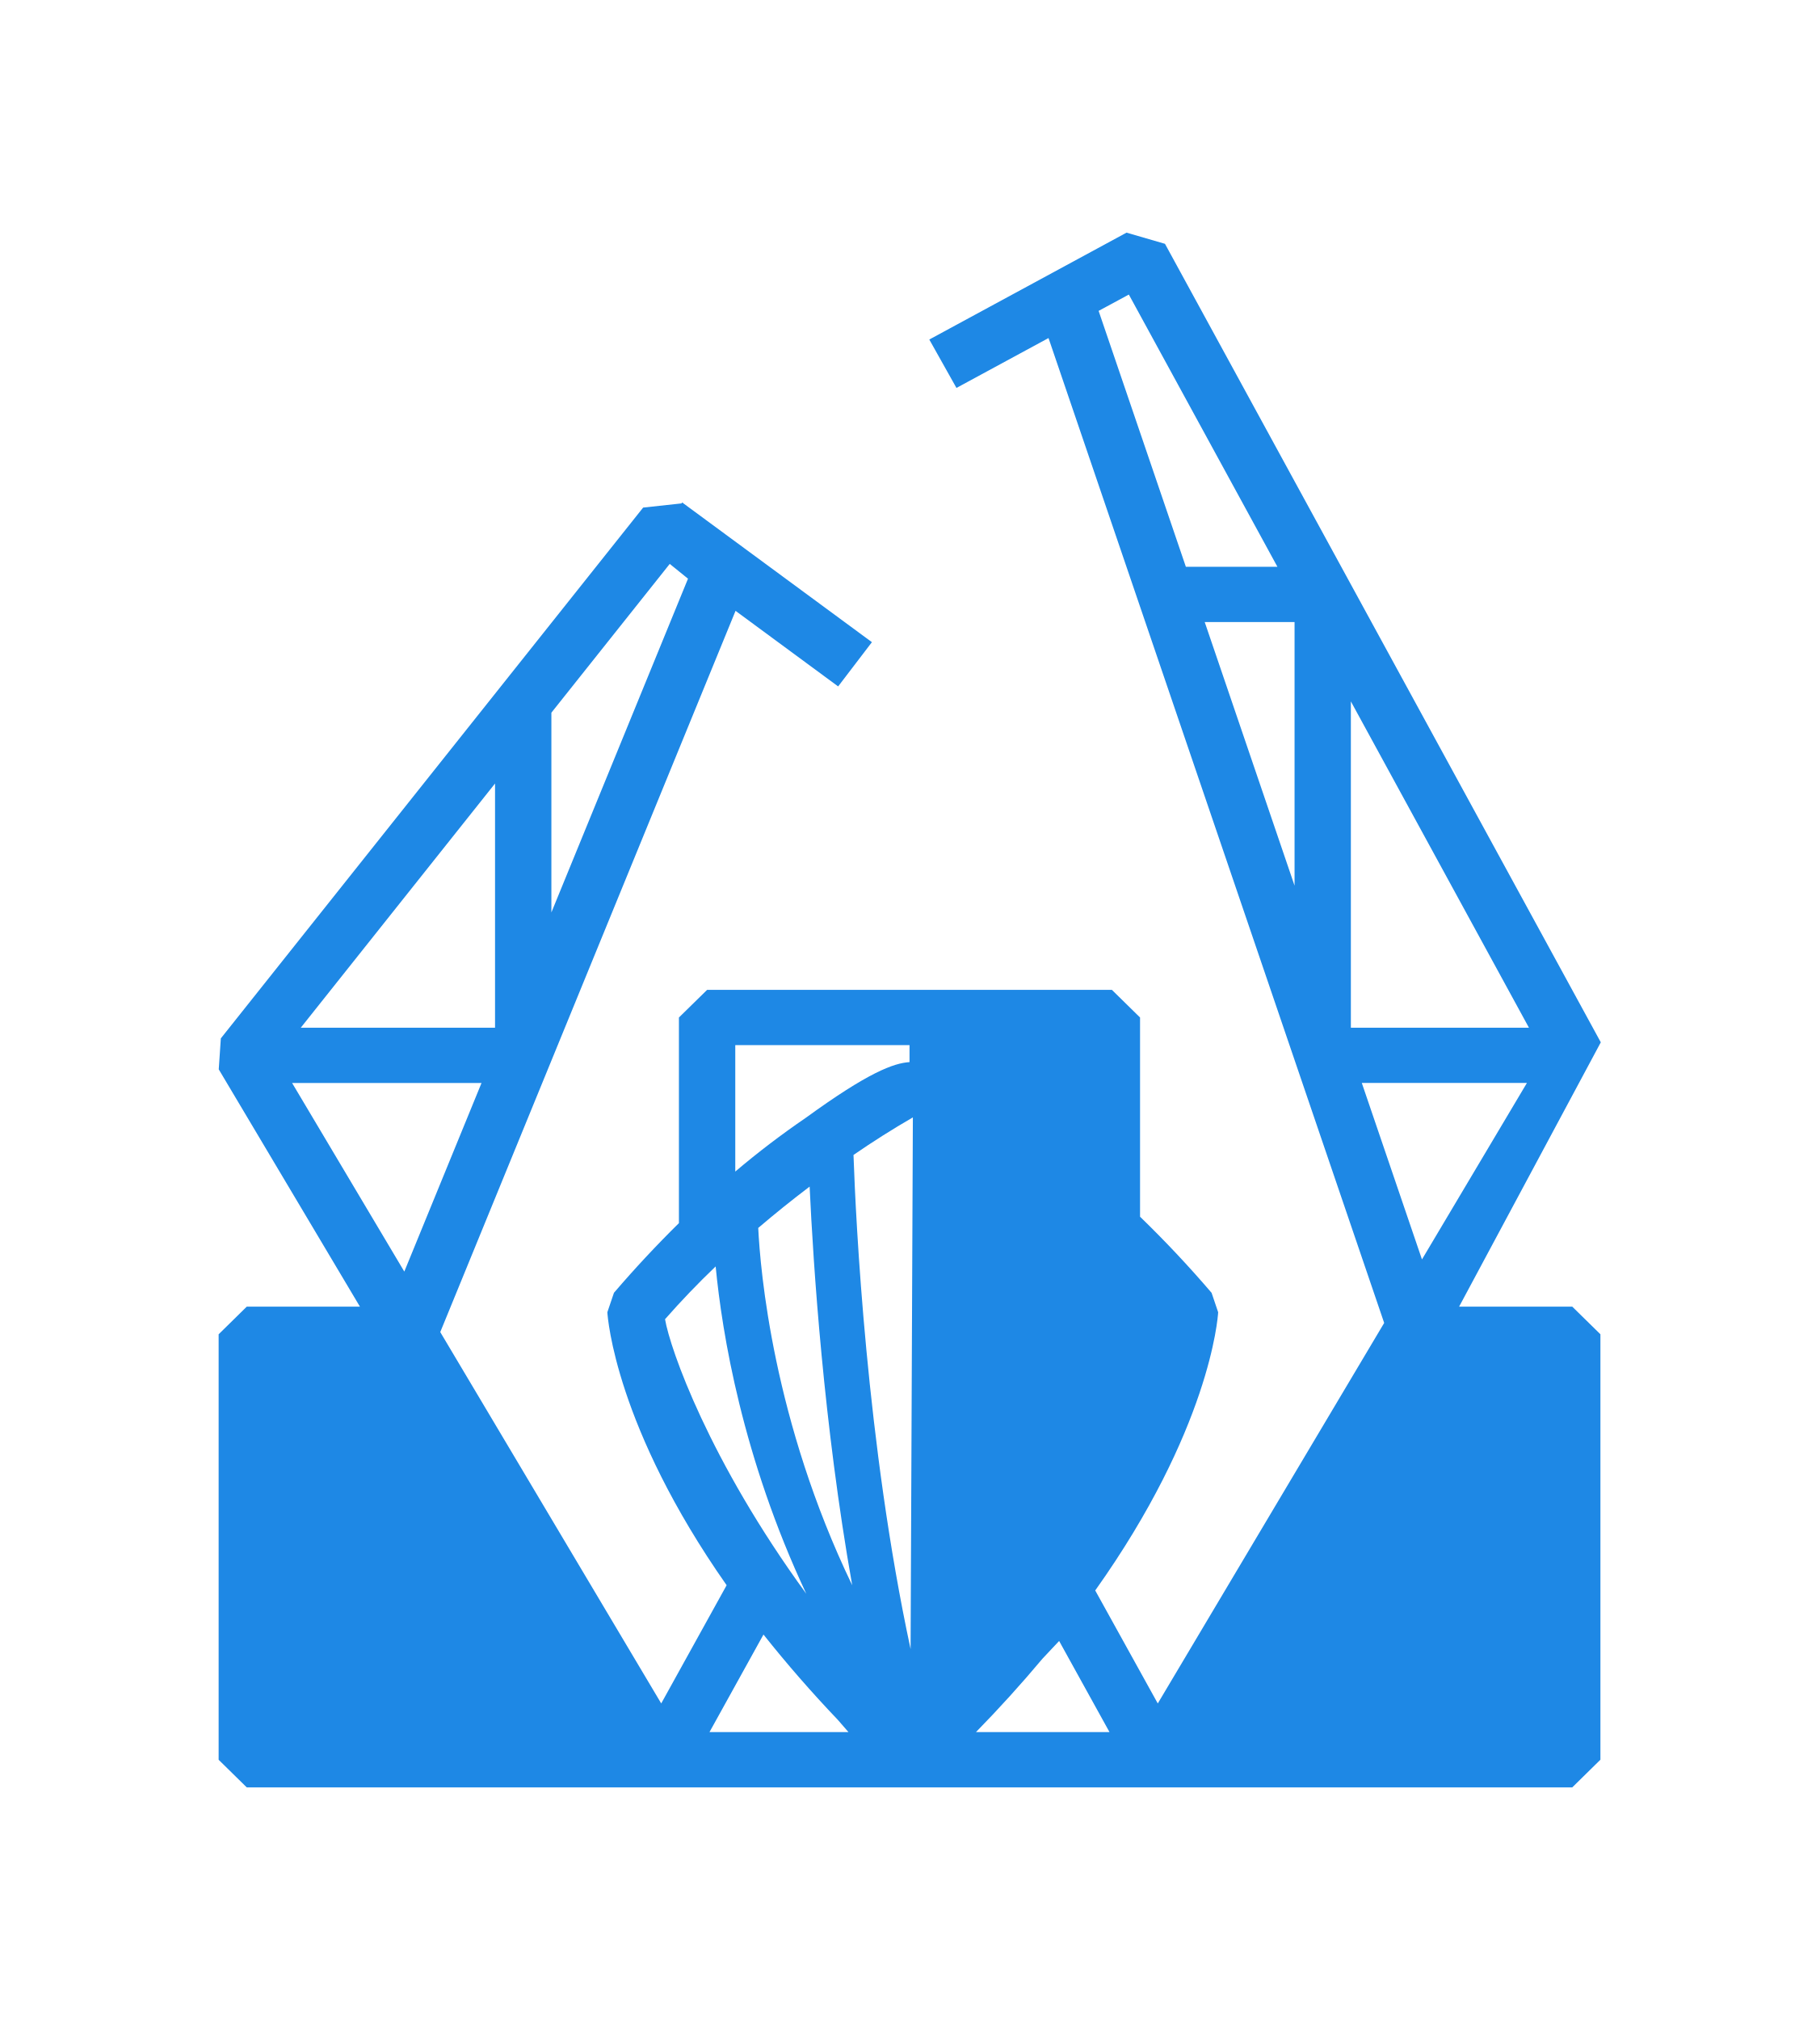
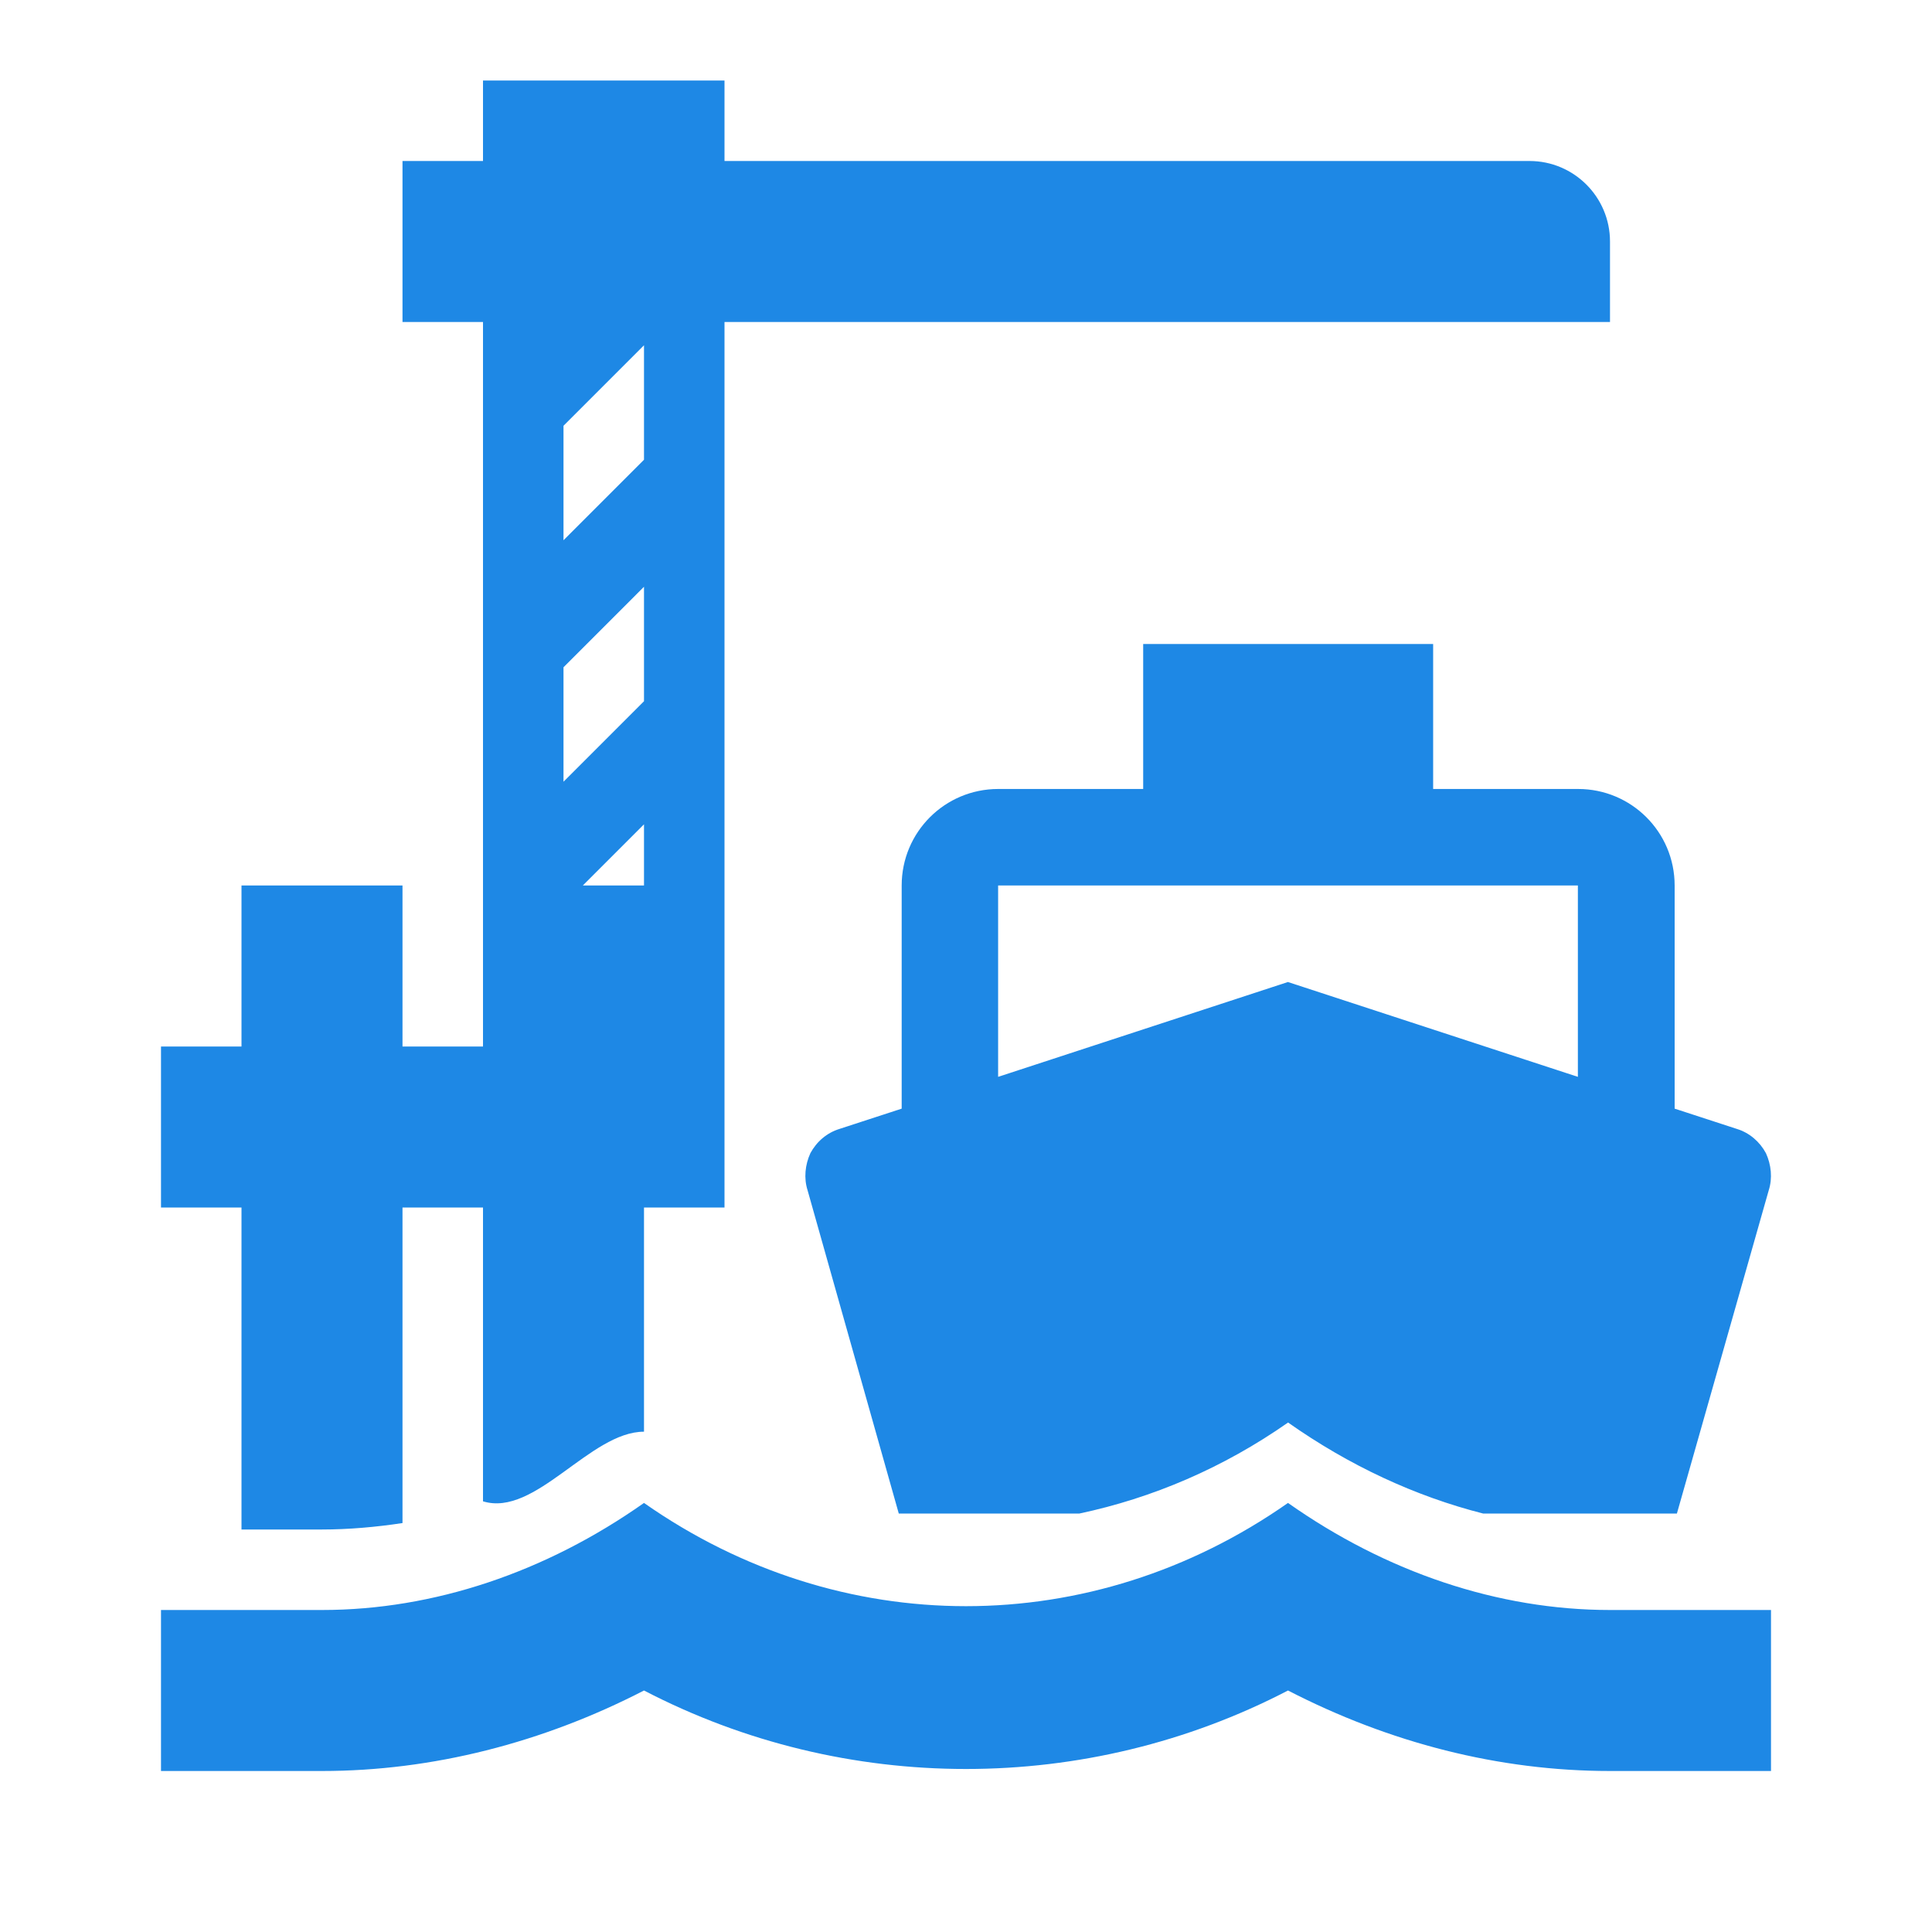
- <svg xmlns="http://www.w3.org/2000/svg" version="1.1" viewBox="0 0 100 111">
-   <path d="m74.849 59.509 3.307 9.697 5.768-9.697zm-0.601-20.967v17.932h9.788zm-3.095 10.125v-14.485h-4.938zm-10.769-31.582 4.795 14.06h5.032l-8.166-14.959-1.236 0.668-0.425 0.229zm-6.741 78.095h7.339l-2.769-5.008-0.918 0.977a71.108 69.794 0 0 1-3.653 4.031zm-3.594-4.567 0.125-29.212a48.51 47.615 0 0 0-3.263 2.064c0.125 3.607 0.715 15.891 3.137 27.147zm-8.374-23.137c0.112 2.31 0.812 10.604 5.165 19.634-1.57-8.843-2.14-17.601-2.34-21.906a62.074 60.926 0 0 0-2.825 2.272zm-2.679 27.704h7.639l-0.584-0.672a69.587 68.302 0 0 1-4.088-4.689l-2.967 5.36zm-2.443-22.688c0.275 1.629 2.424 7.773 7.763 15.086-3.516-7.485-4.631-14.336-4.981-17.987a46.725 45.861 0 0 0-2.783 2.901zm3.86-15.062v6.948a46.951 46.083 0 0 1 3.884-2.959c3.425-2.489 4.818-3 5.698-3.056h-0.005v-0.933zm-24.358 2.08 6.167 10.364 4.244-10.364zm11.154-16.456-10.677 13.419h10.677zm3.097-3.889v10.974l7.509-18.34-1.004-0.812-6.507 8.178zm49.892 32.635h6.218l1.548 1.519v23.378l-1.548 1.521h-72.853l-1.546-1.518v-23.38l1.546-1.519h6.22l-7.76-13.04 0.115-1.702 23.211-29.167 2.108-0.229 0.038-0.052 10.428 7.677-1.856 2.431-5.639-4.153-16.23 39.632 12.145 20.407 3.595-6.496c-6.091-8.684-6.534-14.664-6.556-15.001l0.363-1.069a62.861 61.699 0 0 1 3.571-3.828v-11.299l1.55-1.519h22.247l1.548 1.519v10.947a62.175 61.026 0 0 1 3.932 4.183l0.361 1.067c-0.019 0.342-0.474 6.45-6.757 15.288l3.438 6.209 12.444-20.91-18.449-54.12-5.06 2.741-1.493-2.66 10.841-5.873 2.113 0.614 23.954 43.878" fill="#1e88e5" fill-rule="evenodd" stroke-width=".894" />
+ <svg xmlns="http://www.w3.org/2000/svg" version="1.1" viewBox="0 0 24 24">
+   <path d="m6 1v1h-1v2h1v9h-1v-2h-2v2h-1v2h1v4h1c.33 0 .67-.03 1-.08v-3.92h1v3.65c.65.2 1.33-.865 2-.865v-2.785h1v-2-9h5.09 2.91 1 1.807.193v-1c0-.552-.448-1-1-1h-10v-1h-3zm2 3.289v1.422l-1 1v-1.422l1-1zm0 3v1.422l-1 1v-1.422l1-1zm6.201.711v1.801h-1.801c-.663 0-1.199.536-1.199 1.199v2.772l-.773.252c-.156.048-.283.157-.361.301-.066.144-.083.311-.035.461l1.133 4.016h.037 2.205c.906-.192 1.787-.566 2.594-1.131.756.533 1.578.916 2.424 1.131h2.377.029l1.141-4.016c.048-.15.031-.317-.035-.461-.078-.144-.205-.253-.361-.301l-.773-.252v-2.772c0-.666-.539-1.199-1.199-1.199h-1.801v-1.801h-3.6zm-6.201 2.24v.76h-.76l.76-.76zm4.4.76h7.201v2.377l-3.602-1.178-3.6 1.178v-2.377zm-4.4 7.67c-1.22.86-2.61 1.33-4 1.33h-2v2h2c1.37 0 2.74-.35 4-1 2.5 1.3 5.5 1.3 8 0 1.26.65 2.62 1 4 1h2v-2h-2c-1.39 0-2.78-.47-4-1.33-2.44 1.71-5.56 1.71-8 0z" fill="#1e88e5" />
</svg>
